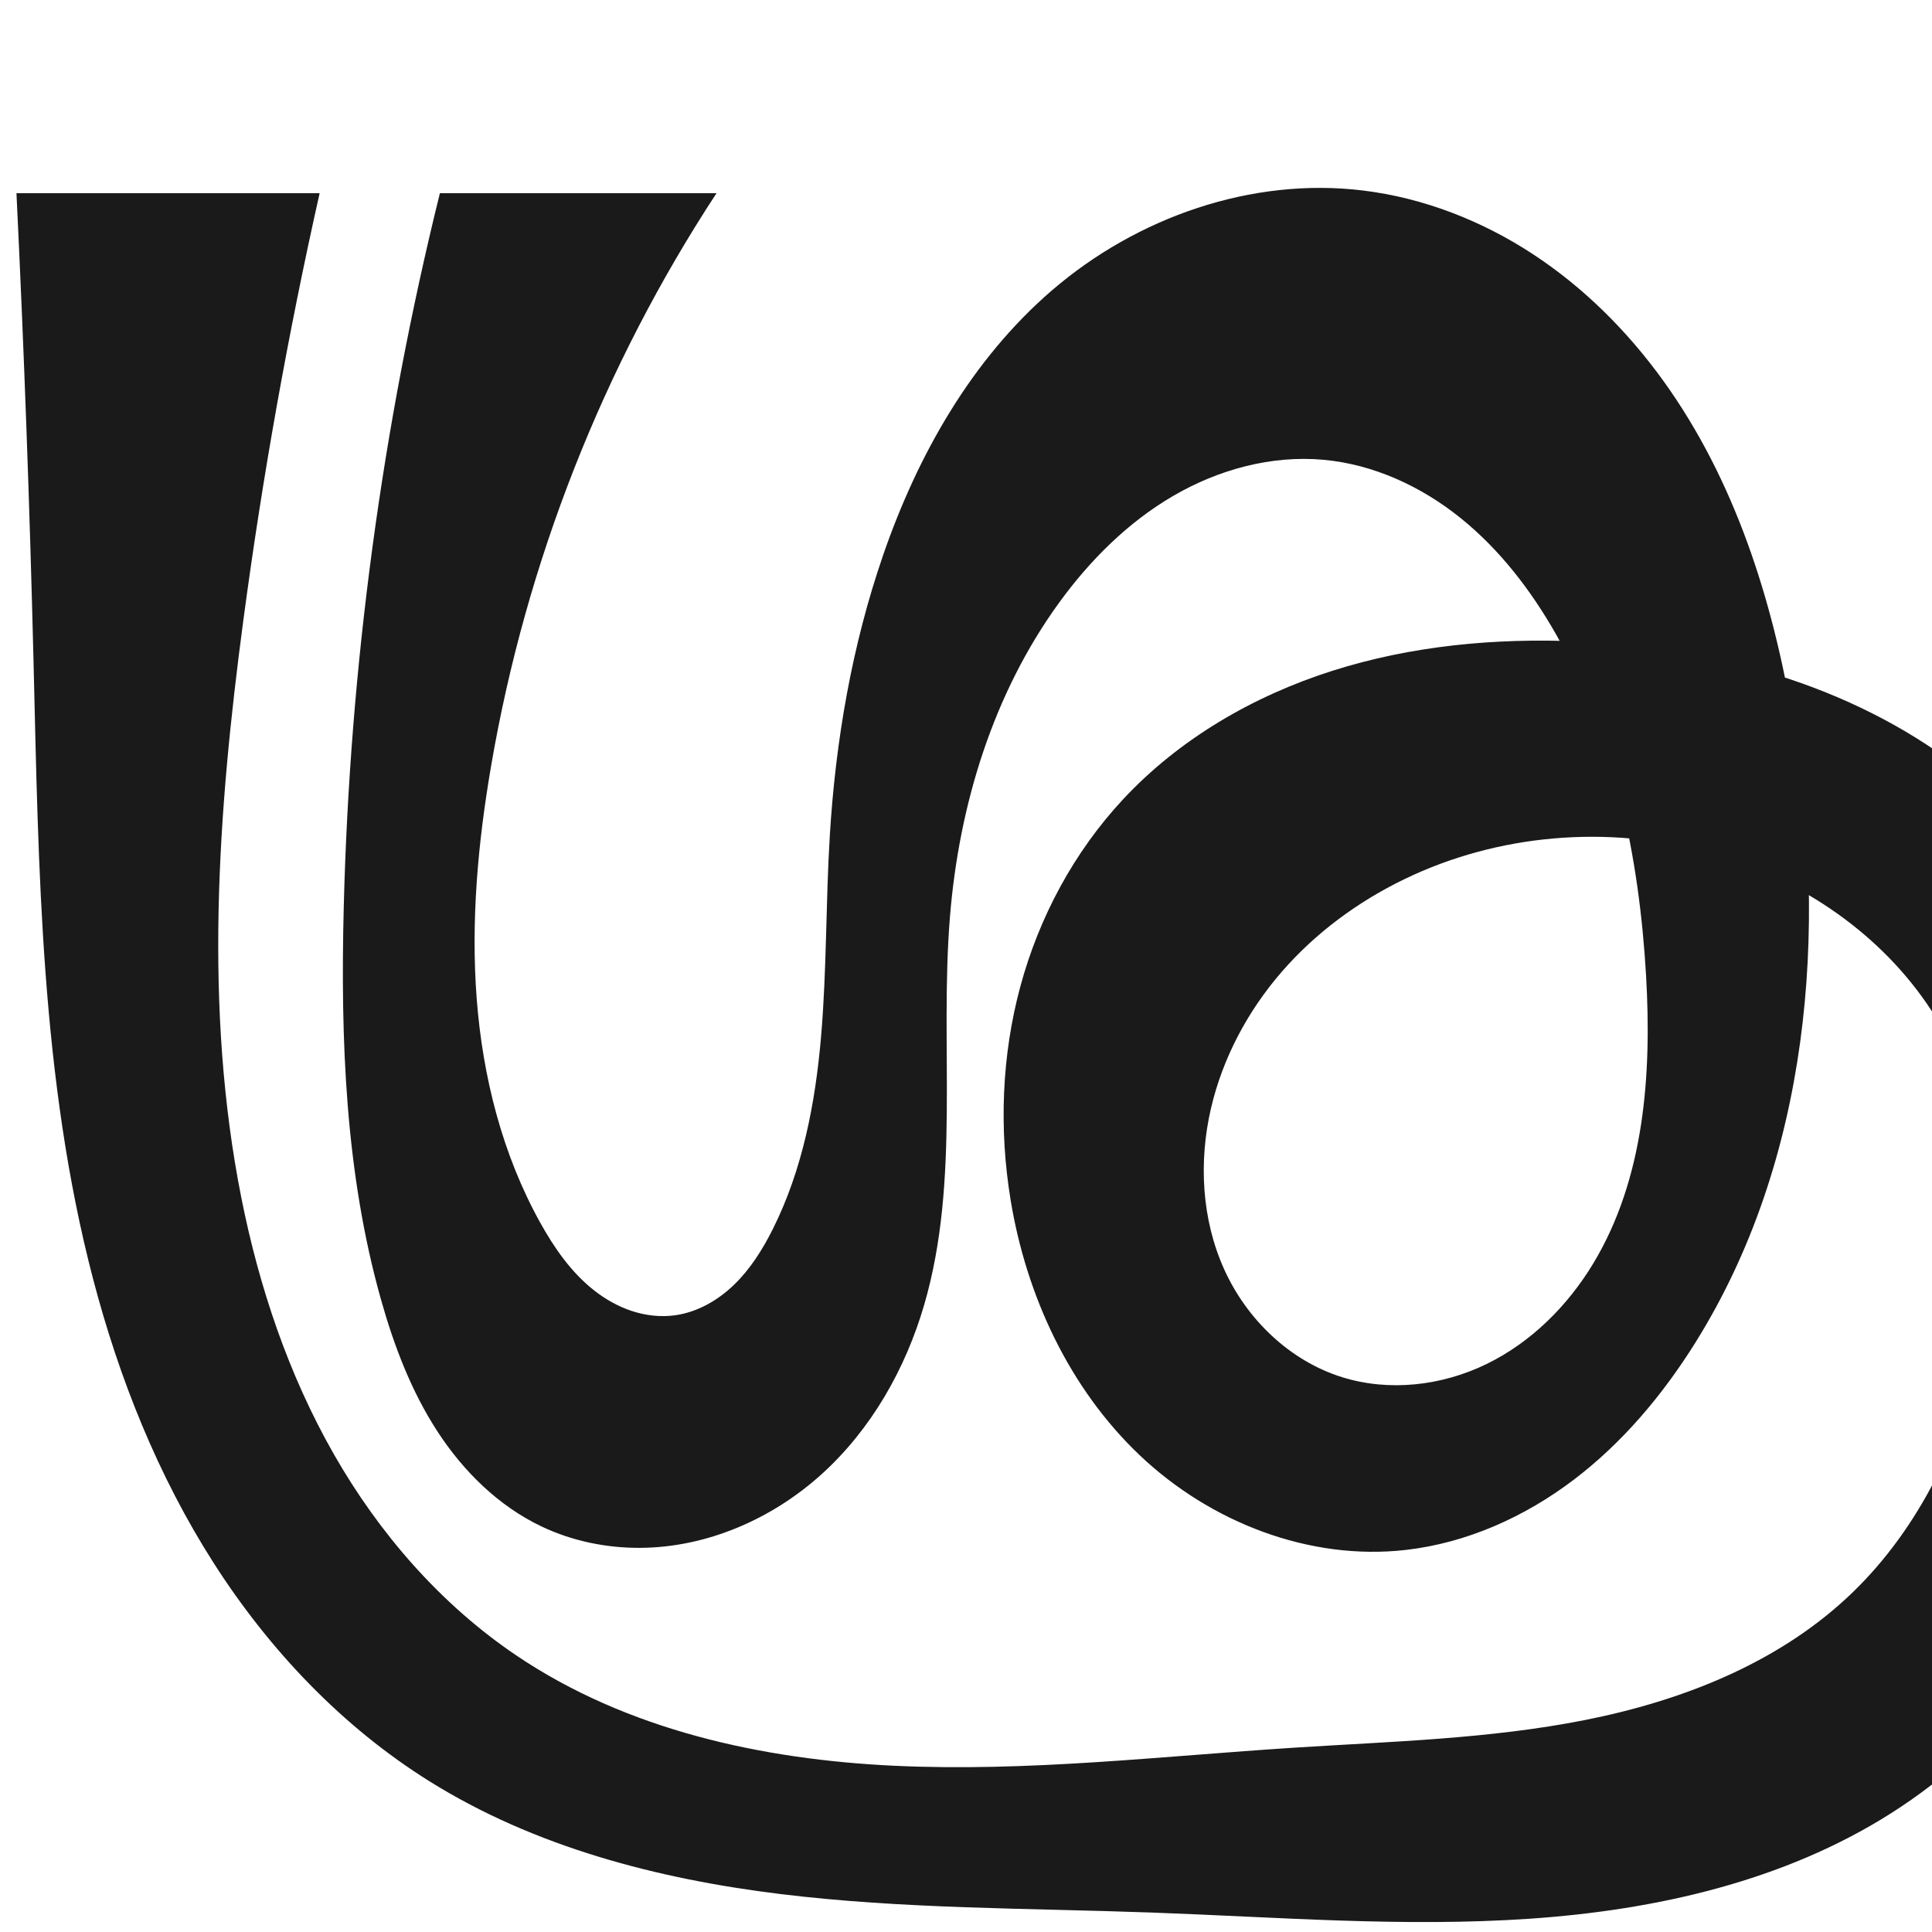
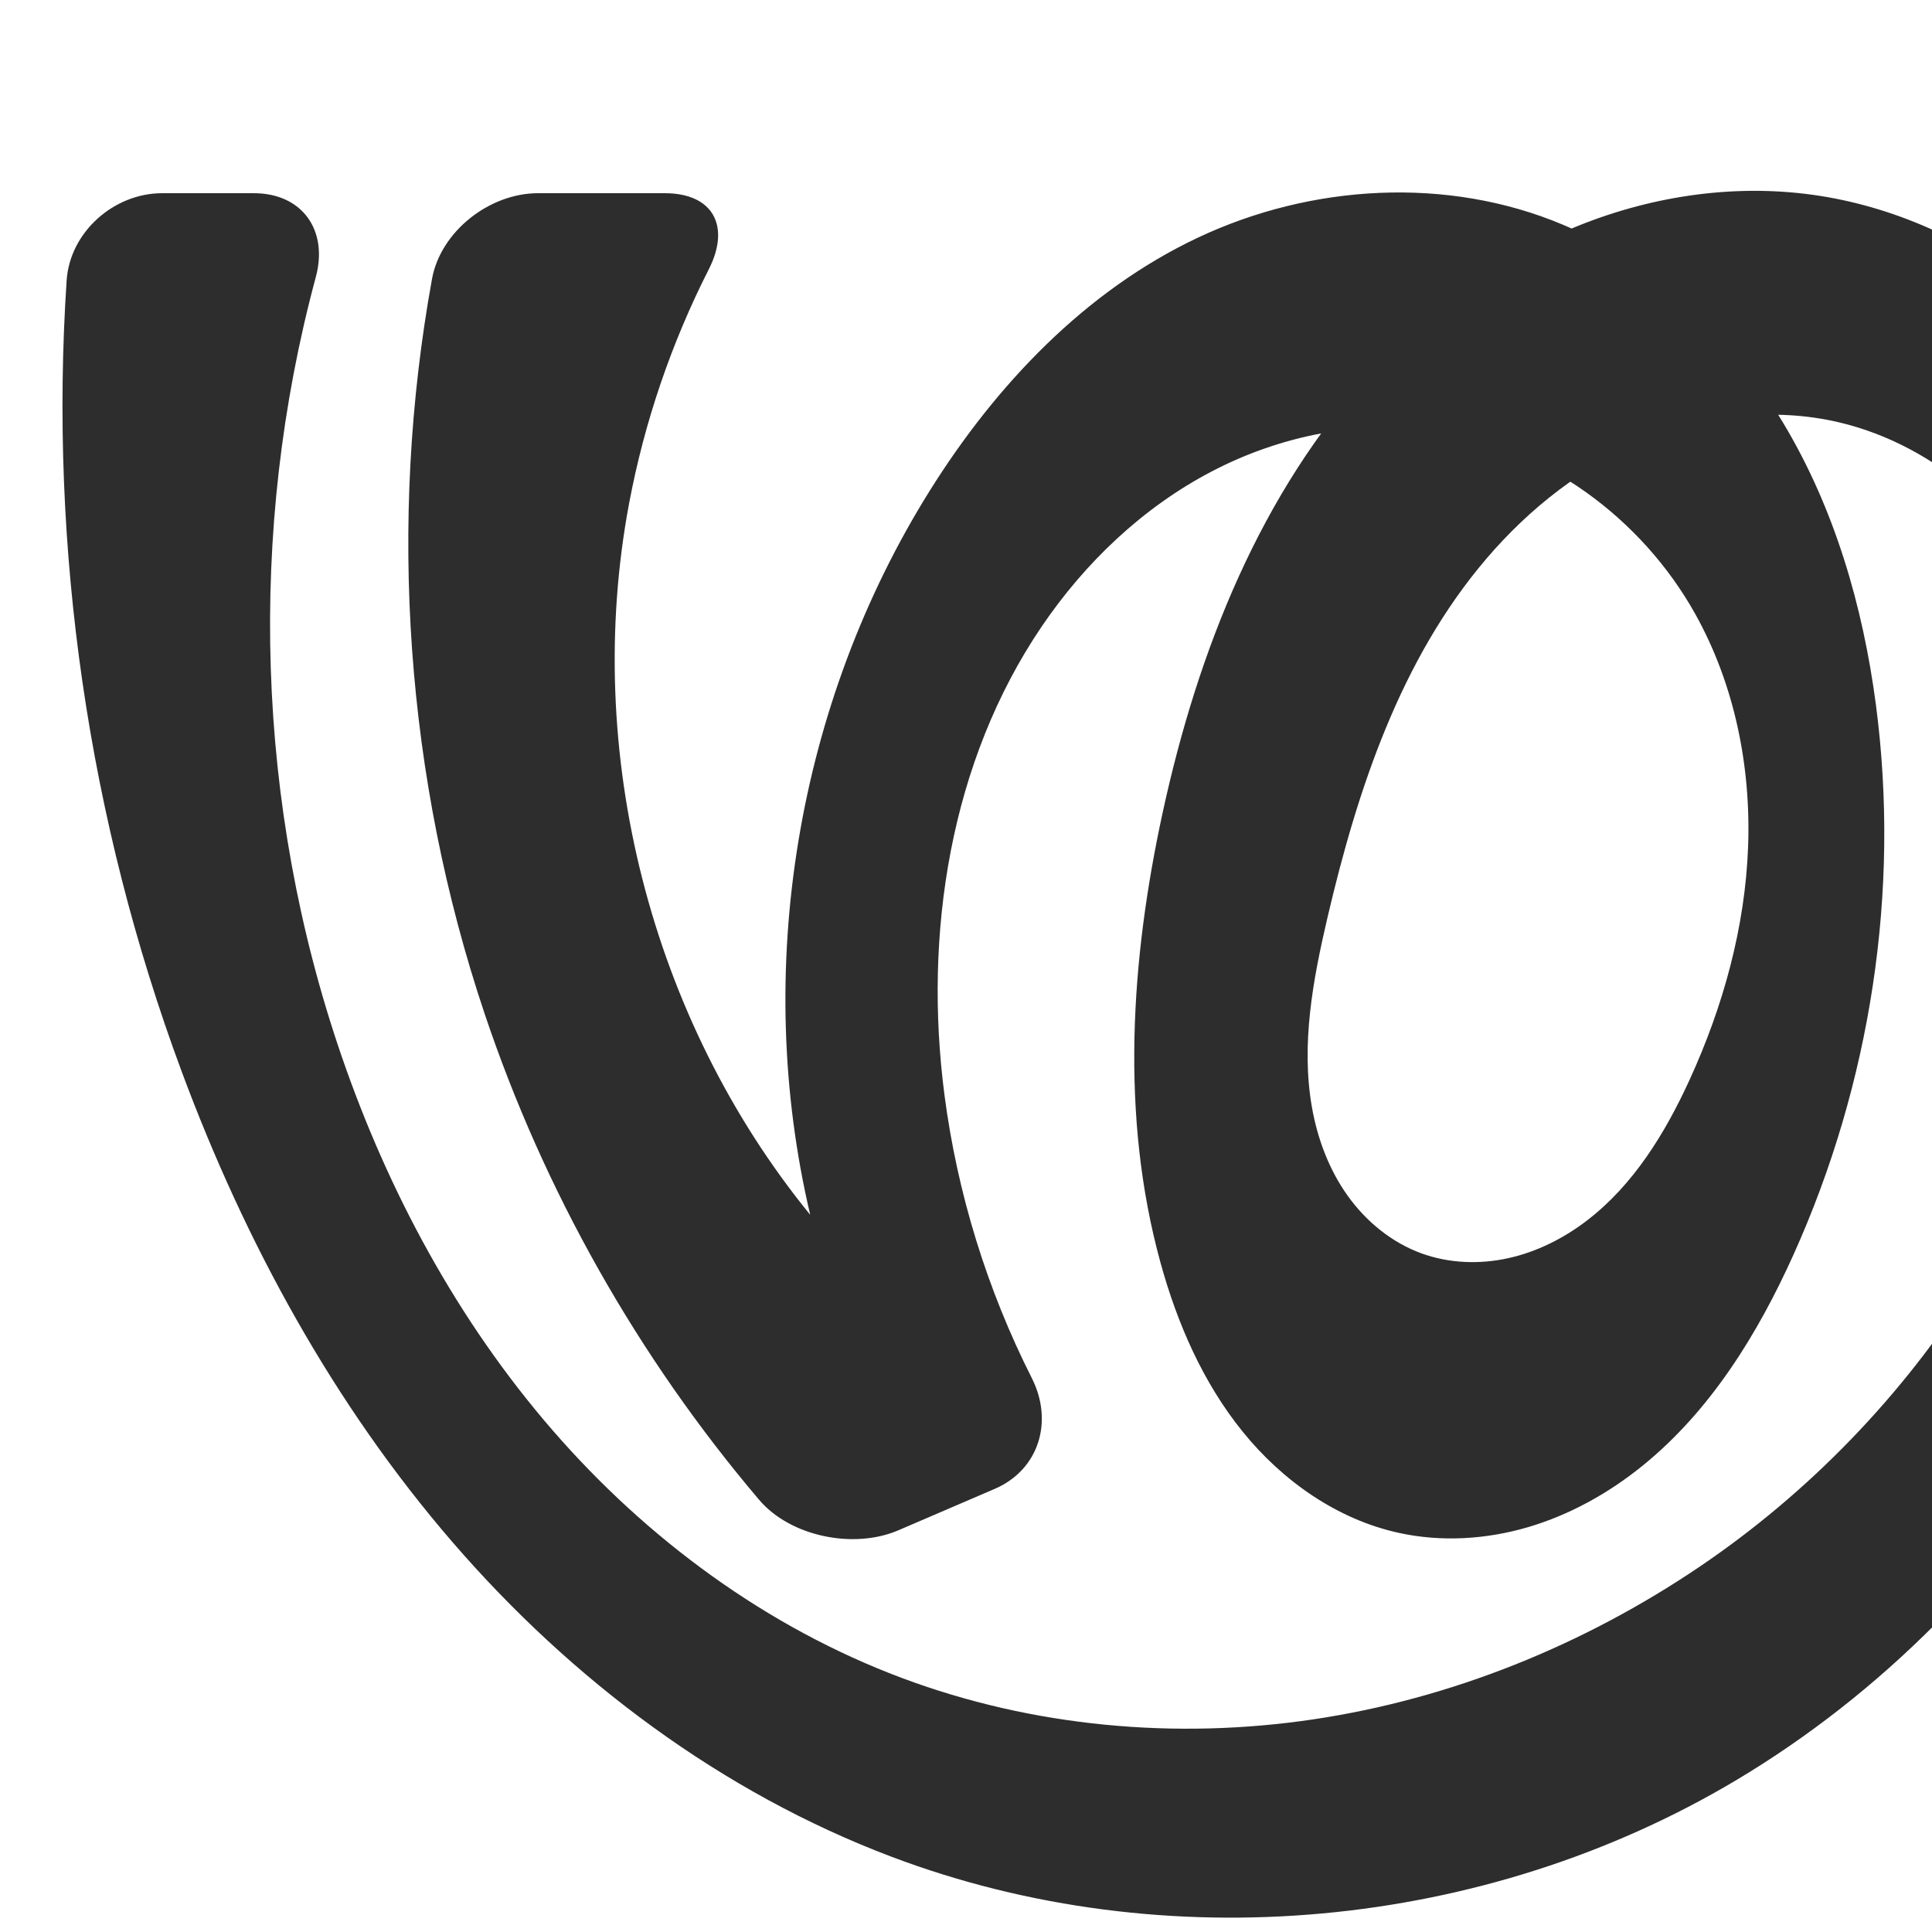
<svg xmlns="http://www.w3.org/2000/svg" xml:space="preserve" width="1000" height="1000" version="1.1" style="clip-rule:evenodd;fill-rule:evenodd;image-rendering:optimizeQuality;shape-rendering:geometricPrecision;text-rendering:geometricPrecision" viewBox="0 0 1000 1000" id="svg10">
  <defs id="defs4">
    <style type="text/css" id="style2">
   
    .fil0 {fill:#EF7F1A;fill-rule:nonzero}
   
  </style>
  </defs>
-   <path id="path1038-8-6" style="display:inline;fill:#1a1a1a;fill-rule:nonzero;stroke:none;stroke-width:4.407;stroke-linecap:butt;stroke-linejoin:miter;stroke-miterlimit:4;stroke-dasharray:none;stroke-opacity:1" d="m 595.774,989.919 c 65.398,2.355 130.898,7.681 196.184,3.195 65.286,-4.486 131.233,-19.389 186.531,-54.383 57.987,-36.695 101.416,-94.2 126.434,-158.1 26.162,-66.821 32.814,-141.498 16.599,-211.401 C 1105.873,501.767 1068.334,438.733 1013.254,396.753 957.588,354.326 886.85,335.003 816.923,332.003 c -42.878,-1.839 -86.286,2.179 -127.189,15.172 -40.903,12.993 -79.269,35.224 -108.511,66.637 -25.314,27.194 -43.397,60.893 -53.089,96.759 -9.692,35.867 -11.068,73.838 -5.051,110.5 8.141,49.604 30.425,97.607 66.889,132.208 36.463,34.602 87.661,54.646 137.608,48.971 31.596,-3.59 61.646,-17.102 86.977,-36.326 25.331,-19.224 46.107,-44.006 62.958,-70.973 C 936.448,600.642 946.397,482.228 927.952,372.558 917.48,310.294 897.884,248.389 860.977,197.161 842.523,171.547 819.83,148.84 793.423,131.541 767.015,114.242 736.845,102.435 705.509,98.606 647.903,91.566 588.462,112.421 544.486,150.291 502.933,186.075 474.956,235.554 457.084,287.397 c -16.089,46.67 -24.568,95.771 -27.575,145.045 -2.109,34.559 -1.556,69.262 -4.498,103.759 -2.941,34.498 -9.549,69.199 -25.085,100.141 -5.249,10.454 -11.571,20.515 -19.982,28.645 -8.412,8.129 -19.075,14.253 -30.667,15.819 -7.444,1.006 -15.095,0.113 -22.231,-2.232 -7.136,-2.345 -13.765,-6.118 -19.663,-10.77 -11.796,-9.303 -20.542,-21.931 -27.829,-35.069 -19.589,-35.318 -29.702,-75.399 -32.804,-115.666 -3.103,-40.267 0.625,-80.814 7.443,-120.621 C 272.247,291.04 312.233,189.439 370.862,100 H 227.69 c -29.936,120.942 -46.658,245.15 -49.771,369.703 -1.705,68.186 0.776,137.273 19.272,202.925 6.722,23.859 15.626,47.322 29.118,68.115 13.492,20.794 31.827,38.884 54.24,49.47 15.758,7.443 33.251,11.035 50.678,10.954 34.624,-0.161 68.458,-14.945 94.118,-38.193 25.66,-23.247 43.394,-54.518 53.063,-87.766 18.801,-64.648 7.819,-133.824 13.306,-200.927 4.73,-57.844 22.394,-115.443 56.519,-162.387 15.947,-21.936 35.554,-41.529 58.98,-55.195 23.425,-13.666 50.84,-21.168 77.849,-18.714 25.937,2.357 50.589,13.788 70.883,30.11 20.294,16.322 36.43,37.371 49.326,59.998 30.466,53.453 43.176,115.445 46.73,176.868 2.964,51.216 -0.841,105.138 -27.367,149.05 -13.263,21.956 -32.184,40.812 -55.248,52.039 -23.064,11.227 -50.348,14.421 -74.823,6.745 -27.073,-8.491 -49.26,-29.938 -60.932,-55.8 -11.671,-25.862 -13.253,-55.702 -6.827,-83.339 6.057,-26.048 19.02,-50.332 36.53,-70.545 17.51,-20.213 39.491,-36.393 63.56,-48.047 48.276,-23.374 105.127,-28.166 156.847,-13.952 45.278,12.444 86.971,39.702 113.592,78.384 18.061,26.244 28.918,57.15 32.988,88.748 4.069,31.598 1.476,63.876 -5.862,94.878 -11.021,46.559 -33.363,91.247 -68.409,123.82 -37.007,34.396 -86.008,53.498 -135.566,63.325 -49.558,9.827 -100.342,11.099 -150.761,14.339 -68.802,4.421 -137.617,12.564 -206.487,9.364 C 394.364,910.772 324.295,895.403 267.171,856.8 228.005,830.333 196.203,793.691 172.772,752.637 149.341,711.582 134.091,666.174 124.886,619.808 105.426,521.787 112.708,420.448 125.909,321.389 135.816,247.058 149.01,173.166 165.44,100 H 8.522 c 3.919,81.022 6.87,162.091 8.851,243.183 2.613,106.939 3.702,215.164 30.768,318.654 13.533,51.745 33.613,102.04 62.416,147.107 28.803,45.068 66.523,84.84 111.901,113.15 54.34,33.901 117.915,50.469 181.487,58.261 63.572,7.792 127.823,7.259 191.829,9.563 z" />
+   <path style="clip-rule:evenodd;fill:#2d2d2d;fill-rule:nonzero;stroke:none;stroke-width:7.565px;stroke-linecap:butt;stroke-linejoin:miter;stroke-opacity:1;image-rendering:optimizeQuality;shape-rendering:geometricPrecision;text-rendering:geometricPrecision" d="M 344.047,100 H 278.445 c -25.071,0 -50.368,19.729 -54.844,44.394 -22.923,126.312 -13.634,258.425 27.192,380.164 30.823,91.912 79.401,177.816 142.117,251.729 16.218,19.114 49.061,25.687 72.094,15.786 l 49.816,-21.414 c 23.033,-9.901 30.544,-34.986 19.244,-57.355 -23.154,-45.836 -38.556,-95.592 -45.205,-146.516 -10.925,-83.667 2.931,-172.595 50.277,-242.437 22.509,-33.205 52.441,-61.719 87.99,-80.306 35.549,-18.587 76.805,-26.92 116.486,-21.035 55.968,8.3 106.18,45.282 133.784,94.671 20.355,36.418 28.944,78.838 27.418,120.53 -1.526,41.693 -12.89,82.685 -30.252,120.622 -12.636,27.611 -29.019,54.4 -53.115,72.877 -12.048,9.239 -25.93,16.239 -40.755,19.513 -14.825,3.274 -30.604,2.726 -44.875,-2.456 -15.519,-5.634 -28.848,-16.607 -38.414,-30.064 -9.566,-13.457 -15.48,-29.312 -18.345,-45.572 -5.729,-32.52 0.486,-65.882 8.001,-98.037 15.589,-66.696 37.902,-133.982 82.409,-186.045 22.254,-26.031 49.933,-47.775 81.559,-60.916 31.625,-13.141 67.28,-17.382 100.627,-9.584 25.725,6.016 49.631,19.048 69.397,36.577 19.766,17.529 35.439,39.472 46.66,63.39 22.442,47.834 26.86,102.56 21.213,155.095 -14.601,135.842 -96.171,260.888 -209.354,337.411 -59.787,40.422 -128.312,68.258 -199.692,78.902 -71.381,10.644 -145.546,3.893 -213.127,-21.431 C 396.85,842.301 334.893,796.651 285.985,740.26 237.076,683.868 200.975,616.957 176.713,546.364 132.377,417.363 127.963,275.049 163.466,143.396 169.993,119.195 156.435,100 131.363,100 H 83.931 c -25.071,0 -47.79,20.196 -49.445,45.21 -9.171,138.608 11.172,279.142 59.538,409.375 32.803,88.327 78.661,172.38 140.246,243.688 61.585,71.309 139.298,129.606 227.449,162.879 141.501,53.41 306.921,37.785 436.825,-39.675 75.198,-44.839 138.408,-109.089 183.898,-183.896 45.489,-74.807 73.361,-159.978 83.089,-246.987 9.263,-82.849 1.597,-169.568 -36.132,-243.908 -18.864,-37.17 -45.138,-70.786 -77.885,-96.576 -32.747,-25.79 -72.046,-43.584 -113.336,-49.29 -42.155,-5.826 -85.694,1.04 -124.919,17.545 -39.224,16.505 -74.184,42.443 -103.037,73.724 -57.706,62.561 -90.169,144.736 -108.299,227.894 -16.748,76.823 -22.114,157.757 -1.251,233.565 8.668,31.498 22.003,62.119 42.557,87.511 20.554,25.393 48.768,45.309 80.674,52.328 22.065,4.854 45.328,3.44 67.003,-2.936 21.675,-6.376 41.781,-17.619 59.335,-31.842 C 885.35,730.162 909.779,690.531 928.343,649.335 968.233,560.808 983.635,461.199 970.987,364.927 964.247,313.626 949.456,262.861 922.757,218.539 896.058,174.218 856.901,136.585 809.246,116.431 749.273,91.067 678.598,95.28 619.744,123.143 561.638,150.652 515.516,199.26 481.397,253.748 412.364,363.994 389.508,502.184 419.368,628.786 336.752,527.487 301.51,389.101 325.61,260.625 333.509,218.519 347.479,177.563 366.879,139.369 378.228,117.025 369.118,100 344.047,100 Z" id="path871" />
</svg>
